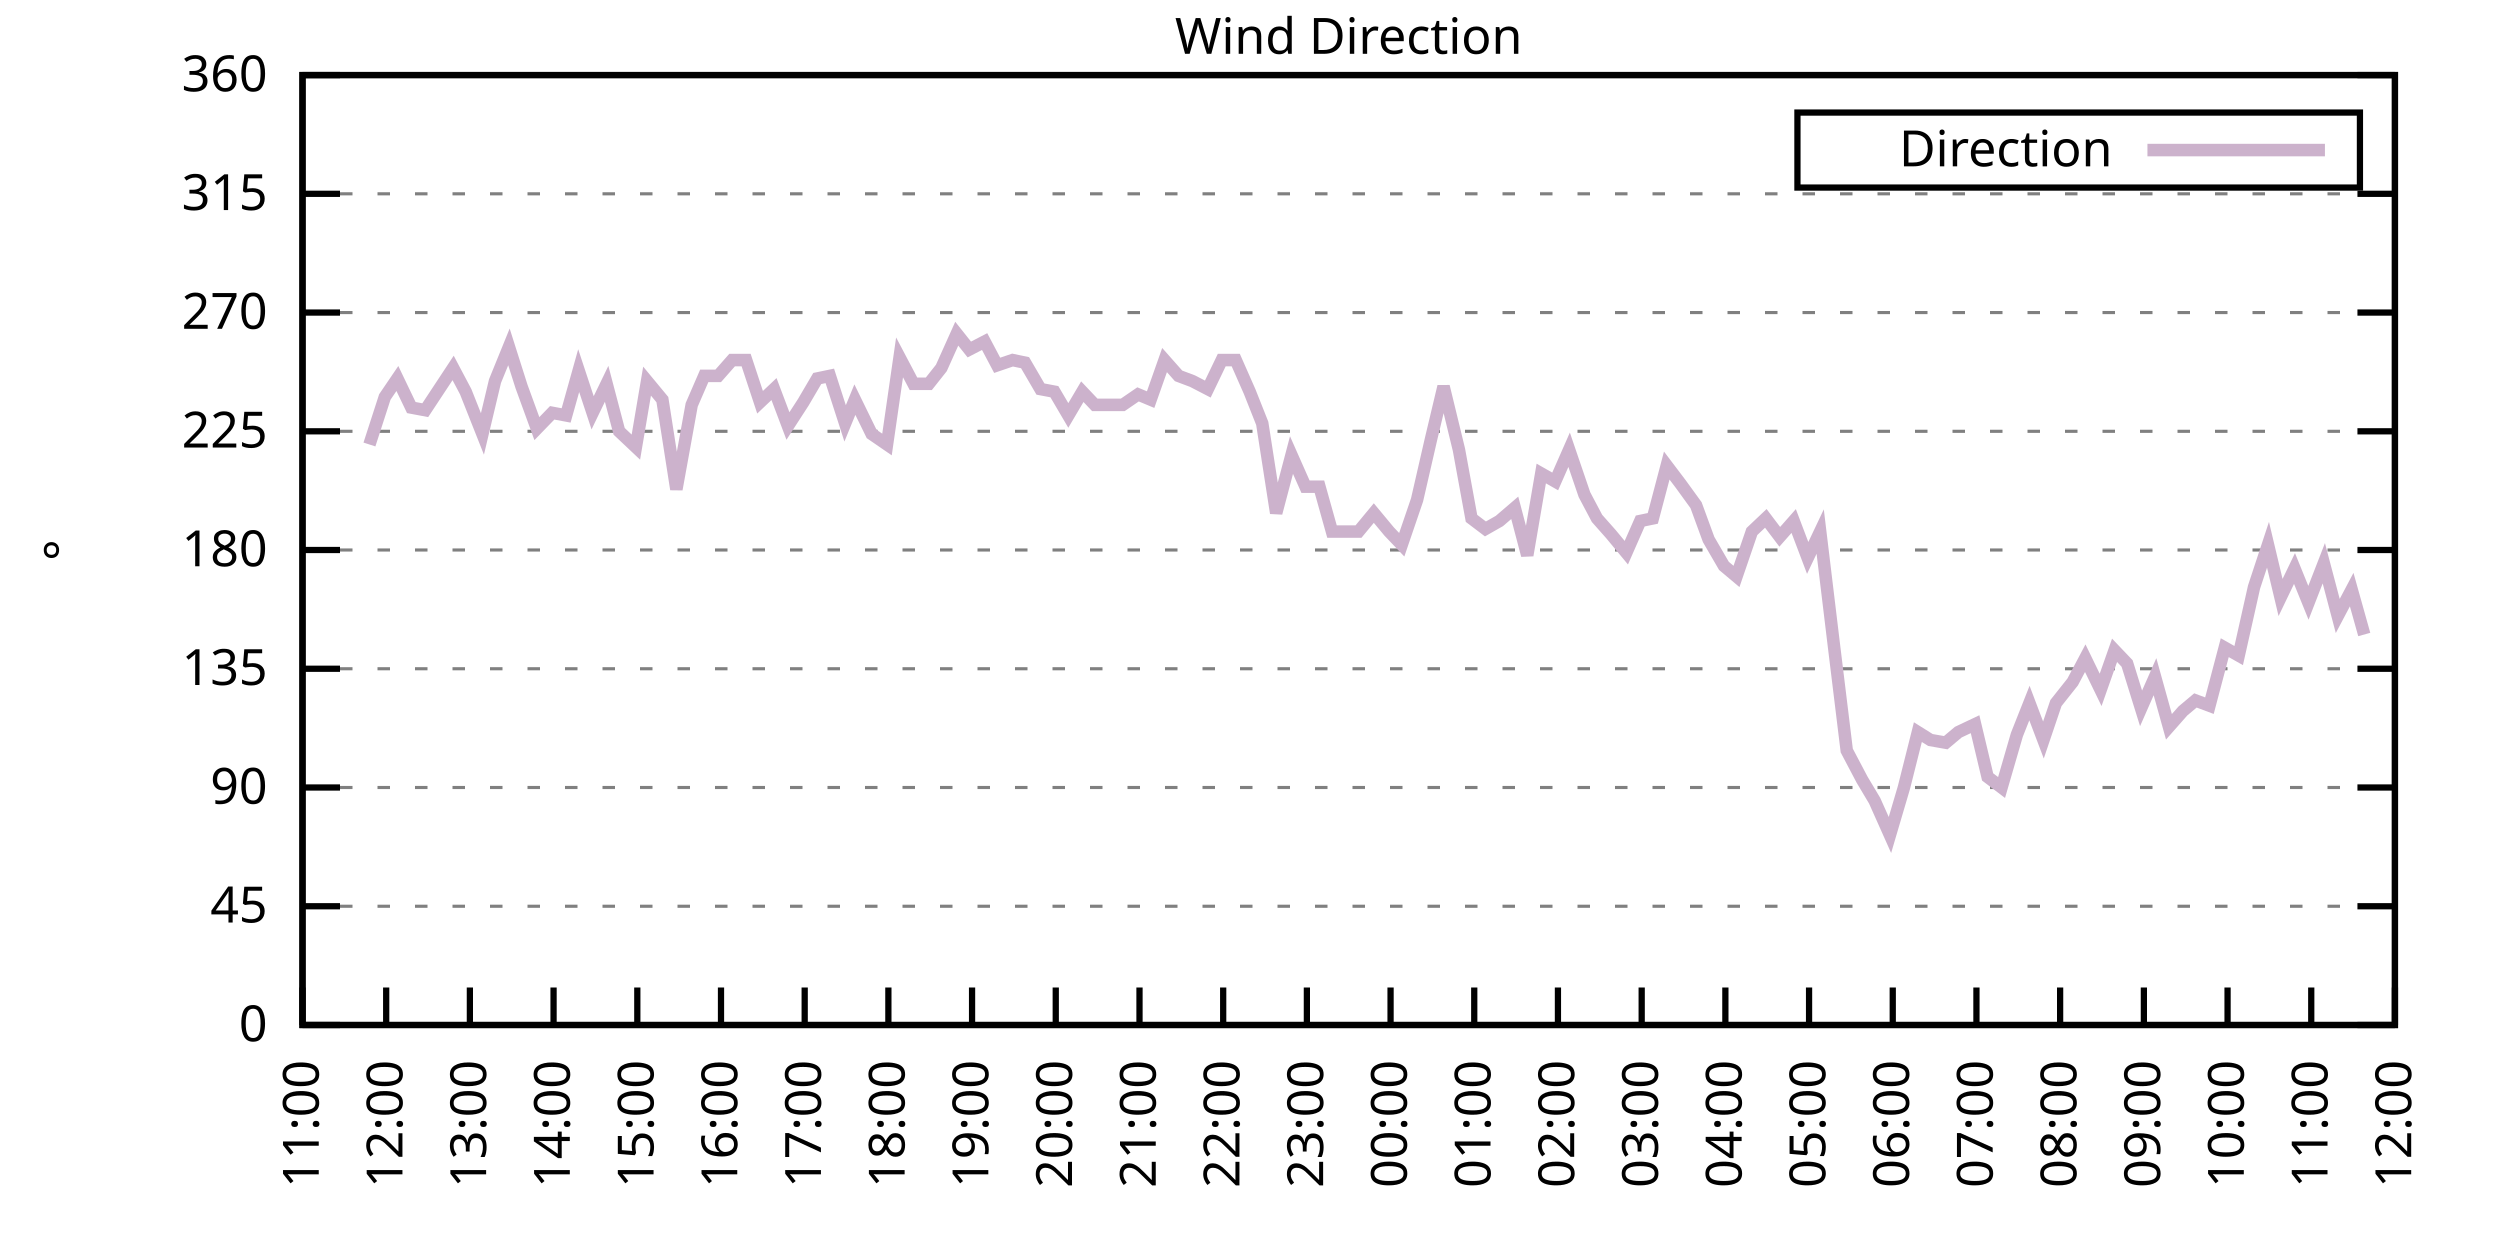
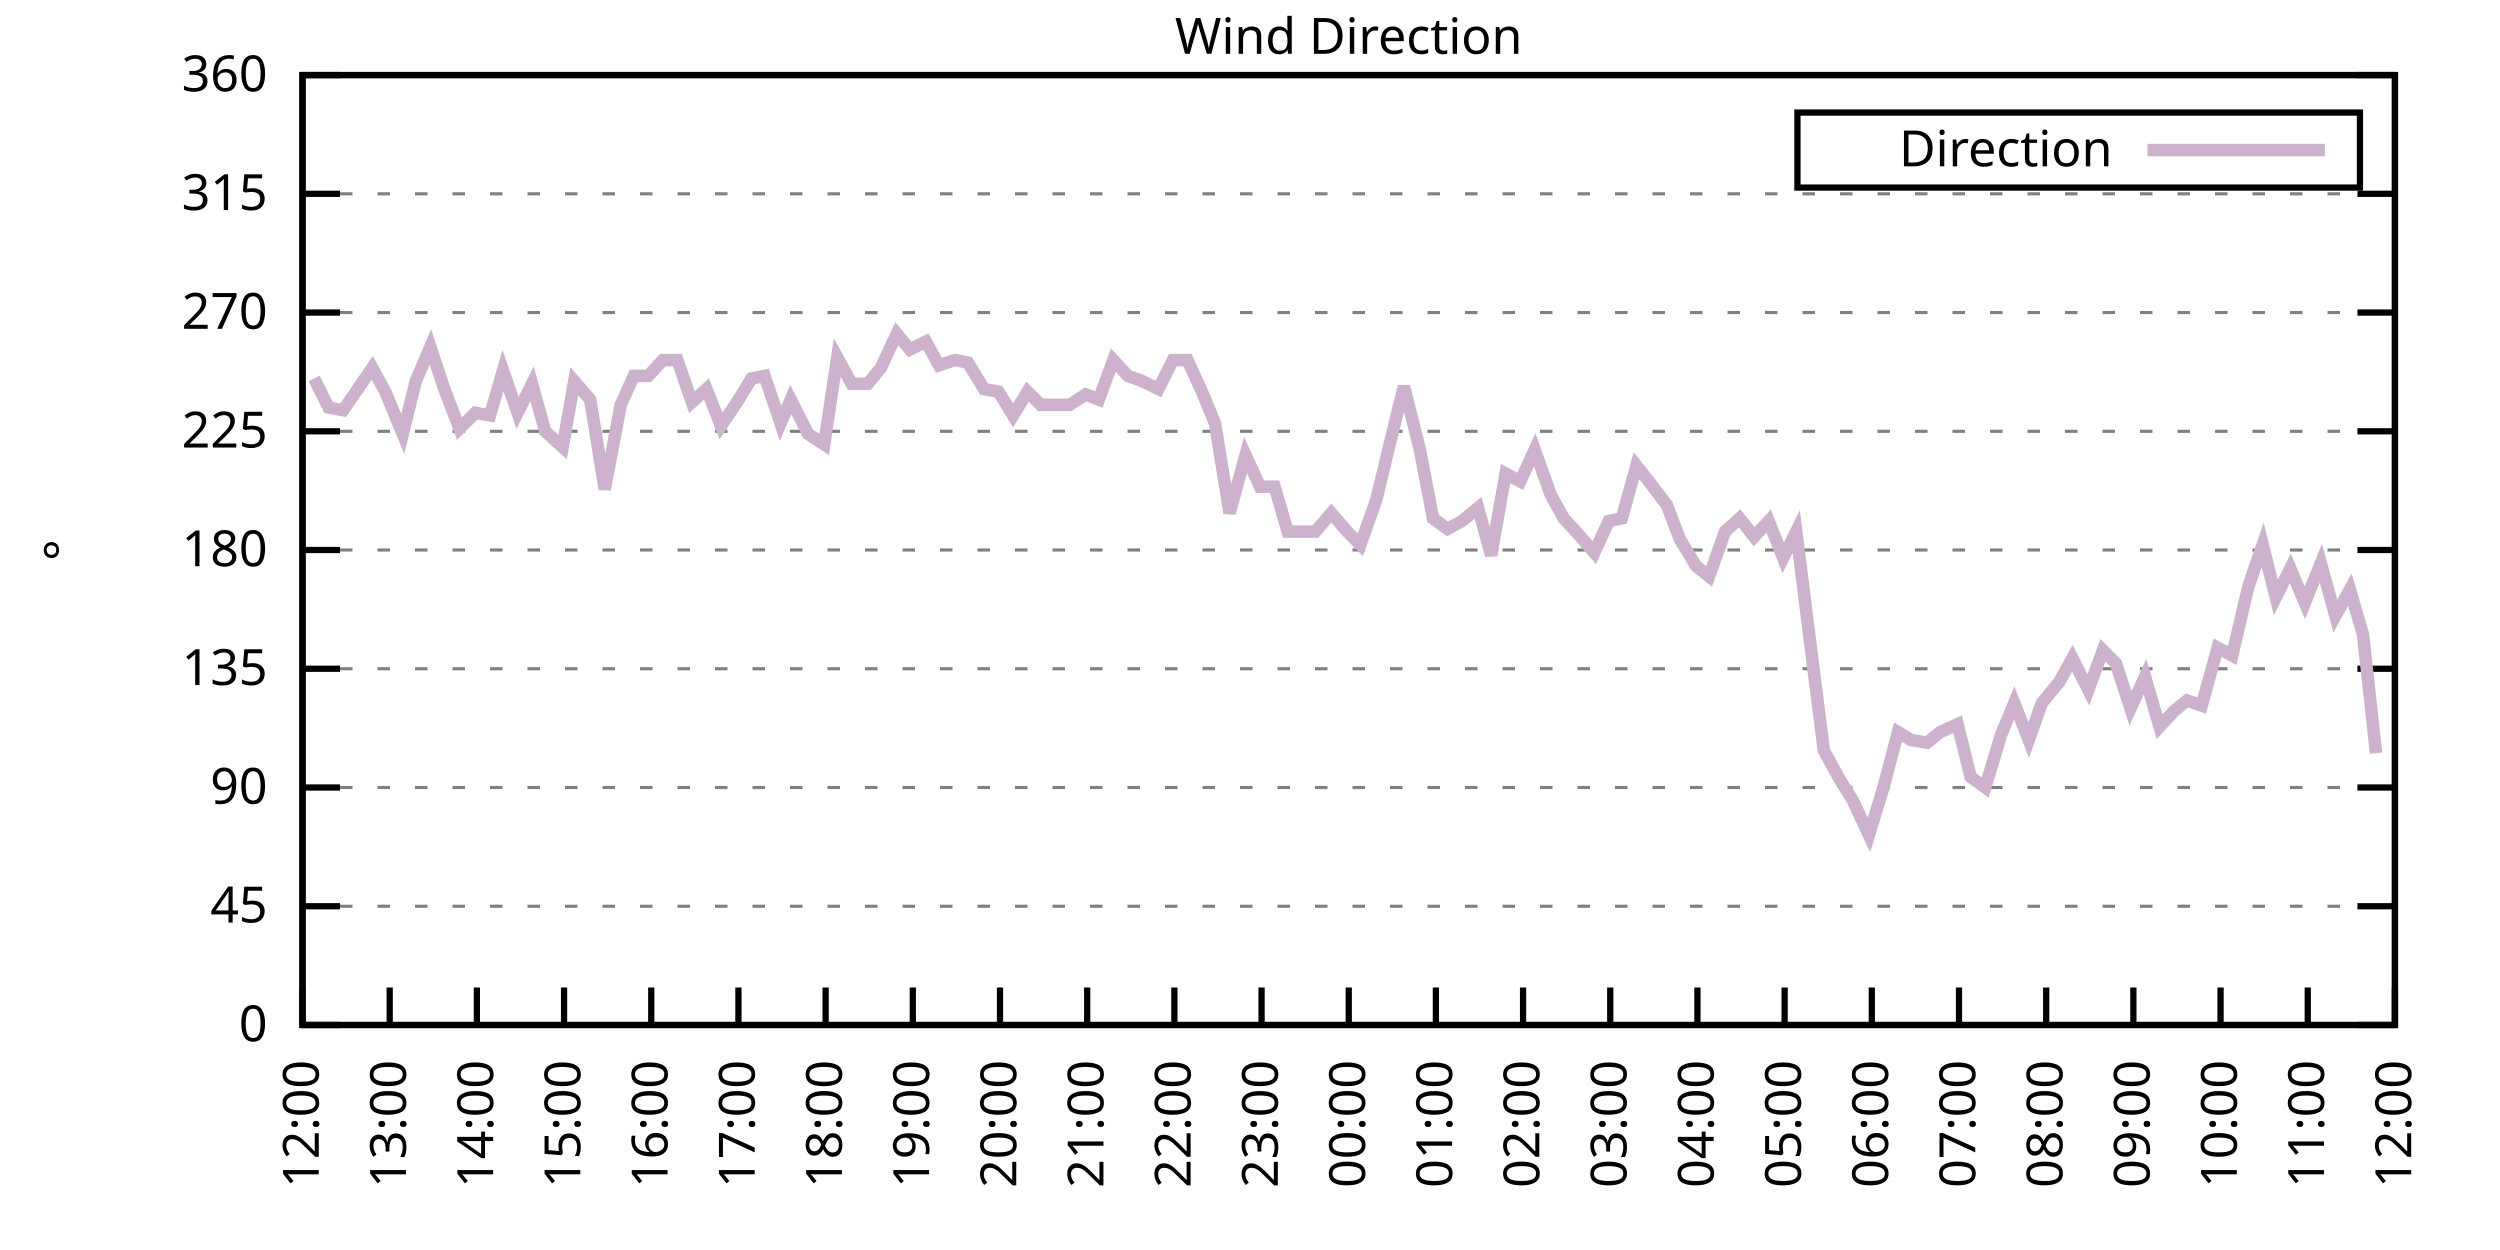
<svg xmlns="http://www.w3.org/2000/svg" xmlns:xlink="http://www.w3.org/1999/xlink" width="400" height="200" viewBox="0 0 400 200">
  <g id="gnuplot_canvas">
    <rect x="0" y="0" width="400" height="200" fill="none" />
    <defs>
      <circle id="gpDot" r="0.5" stroke-width="0.5" stroke="currentColor" />
      <path id="gpPt0" stroke-width="0.333" stroke="currentColor" d="M-1,0 h2 M0,-1 v2" />
      <path id="gpPt1" stroke-width="0.333" stroke="currentColor" d="M-1,-1 L1,1 M1,-1 L-1,1" />
      <path id="gpPt2" stroke-width="0.333" stroke="currentColor" d="M-1,0 L1,0 M0,-1 L0,1 M-1,-1 L1,1 M-1,1 L1,-1" />
      <rect id="gpPt3" stroke-width="0.333" stroke="currentColor" x="-1" y="-1" width="2" height="2" />
      <rect id="gpPt4" stroke-width="0.333" stroke="currentColor" fill="currentColor" x="-1" y="-1" width="2" height="2" />
      <circle id="gpPt5" stroke-width="0.333" stroke="currentColor" cx="0" cy="0" r="1" />
      <use xlink:href="#gpPt5" id="gpPt6" fill="currentColor" stroke="none" />
      <path id="gpPt7" stroke-width="0.333" stroke="currentColor" d="M0,-1.33 L-1.33,0.67 L1.33,0.67 z" />
      <use xlink:href="#gpPt7" id="gpPt8" fill="currentColor" stroke="none" />
      <use xlink:href="#gpPt7" id="gpPt9" stroke="currentColor" transform="rotate(180)" />
      <use xlink:href="#gpPt9" id="gpPt10" fill="currentColor" stroke="none" />
      <use xlink:href="#gpPt3" id="gpPt11" stroke="currentColor" transform="rotate(45)" />
      <use xlink:href="#gpPt11" id="gpPt12" fill="currentColor" stroke="none" />
      <path id="gpPt13" stroke-width="0.333" stroke="currentColor" d="M0,1.330 L1.265,0.411 L0.782,-1.067 L-0.782,-1.076 L-1.265,0.411 z" />
      <use xlink:href="#gpPt13" id="gpPt14" fill="currentColor" stroke="none" />
      <filter id="textbox" filterUnits="objectBoundingBox" x="0" y="0" height="1" width="1">
        <feFlood flood-color="white" flood-opacity="1" result="bgnd" />
        <feComposite in="SourceGraphic" in2="bgnd" operator="atop" />
      </filter>
      <filter id="greybox" filterUnits="objectBoundingBox" x="0" y="0" height="1" width="1">
        <feFlood flood-color="lightgrey" flood-opacity="1" result="grey" />
        <feComposite in="SourceGraphic" in2="grey" operator="atop" />
      </filter>
    </defs>
    <g fill="none" color="white" stroke="currentColor" stroke-width="1.00" stroke-linecap="butt" stroke-linejoin="miter">
</g>
    <g fill="none" color="black" stroke="currentColor" stroke-width="1.00" stroke-linecap="butt" stroke-linejoin="miter">
      <g stroke="none" shape-rendering="crispEdges">
        <polygon fill="rgb(255, 255, 255)" points="48.40,164.00 383.18,164.00 383.18,12.02 48.40,12.02 " />
      </g>
    </g>
    <g fill="none" color="black" stroke="currentColor" stroke-width="1.00" stroke-linecap="butt" stroke-linejoin="miter">
</g>
    <g fill="none" color="black" stroke="black" stroke-width="0.50" stroke-linecap="butt" stroke-linejoin="miter">
</g>
    <g fill="none" color="gray" stroke="currentColor" stroke-width="0.50" stroke-linecap="butt" stroke-linejoin="miter">
      <path stroke="gray" stroke-dasharray="2,4" class="gridline" d="M48.40,164.00 L383.19,164.00  " />
    </g>
    <g fill="none" color="gray" stroke="gray" stroke-width="1.00" stroke-linecap="butt" stroke-linejoin="miter">
</g>
    <g fill="none" color="black" stroke="currentColor" stroke-width="1.00" stroke-linecap="butt" stroke-linejoin="miter">
      <path stroke="black" d="M48.40,164.00 L54.40,164.00 M383.19,164.00 L377.19,164.00  " />
      <g transform="translate(42.80,166.60)" stroke="none" fill="black" font-family="Sans" font-size="8.00" text-anchor="end">
        <text>
          <tspan font-family="Sans"> 0</tspan>
        </text>
      </g>
    </g>
    <g fill="none" color="black" stroke="currentColor" stroke-width="1.00" stroke-linecap="butt" stroke-linejoin="miter">
</g>
    <g fill="none" color="black" stroke="black" stroke-width="0.50" stroke-linecap="butt" stroke-linejoin="miter">
</g>
    <g fill="none" color="gray" stroke="currentColor" stroke-width="0.50" stroke-linecap="butt" stroke-linejoin="miter">
      <path stroke="gray" stroke-dasharray="2,4" class="gridline" d="M48.40,145.00 L383.19,145.00  " />
    </g>
    <g fill="none" color="gray" stroke="gray" stroke-width="1.00" stroke-linecap="butt" stroke-linejoin="miter">
</g>
    <g fill="none" color="black" stroke="currentColor" stroke-width="1.00" stroke-linecap="butt" stroke-linejoin="miter">
      <path stroke="black" d="M48.40,145.00 L54.40,145.00 M383.19,145.00 L377.19,145.00  " />
      <g transform="translate(42.80,147.60)" stroke="none" fill="black" font-family="Sans" font-size="8.00" text-anchor="end">
        <text>
          <tspan font-family="Sans"> 45</tspan>
        </text>
      </g>
    </g>
    <g fill="none" color="black" stroke="currentColor" stroke-width="1.00" stroke-linecap="butt" stroke-linejoin="miter">
</g>
    <g fill="none" color="black" stroke="black" stroke-width="0.50" stroke-linecap="butt" stroke-linejoin="miter">
</g>
    <g fill="none" color="gray" stroke="currentColor" stroke-width="0.50" stroke-linecap="butt" stroke-linejoin="miter">
      <path stroke="gray" stroke-dasharray="2,4" class="gridline" d="M48.40,126.00 L383.19,126.00  " />
    </g>
    <g fill="none" color="gray" stroke="gray" stroke-width="1.00" stroke-linecap="butt" stroke-linejoin="miter">
</g>
    <g fill="none" color="black" stroke="currentColor" stroke-width="1.00" stroke-linecap="butt" stroke-linejoin="miter">
      <path stroke="black" d="M48.40,126.00 L54.40,126.00 M383.19,126.00 L377.19,126.00  " />
      <g transform="translate(42.80,128.60)" stroke="none" fill="black" font-family="Sans" font-size="8.00" text-anchor="end">
        <text>
          <tspan font-family="Sans"> 90</tspan>
        </text>
      </g>
    </g>
    <g fill="none" color="black" stroke="currentColor" stroke-width="1.00" stroke-linecap="butt" stroke-linejoin="miter">
</g>
    <g fill="none" color="black" stroke="black" stroke-width="0.50" stroke-linecap="butt" stroke-linejoin="miter">
</g>
    <g fill="none" color="gray" stroke="currentColor" stroke-width="0.50" stroke-linecap="butt" stroke-linejoin="miter">
      <path stroke="gray" stroke-dasharray="2,4" class="gridline" d="M48.40,107.00 L383.19,107.00  " />
    </g>
    <g fill="none" color="gray" stroke="gray" stroke-width="1.00" stroke-linecap="butt" stroke-linejoin="miter">
</g>
    <g fill="none" color="black" stroke="currentColor" stroke-width="1.00" stroke-linecap="butt" stroke-linejoin="miter">
      <path stroke="black" d="M48.40,107.00 L54.40,107.00 M383.19,107.00 L377.19,107.00  " />
      <g transform="translate(42.80,109.60)" stroke="none" fill="black" font-family="Sans" font-size="8.00" text-anchor="end">
        <text>
          <tspan font-family="Sans"> 135</tspan>
        </text>
      </g>
    </g>
    <g fill="none" color="black" stroke="currentColor" stroke-width="1.00" stroke-linecap="butt" stroke-linejoin="miter">
</g>
    <g fill="none" color="black" stroke="black" stroke-width="0.50" stroke-linecap="butt" stroke-linejoin="miter">
</g>
    <g fill="none" color="gray" stroke="currentColor" stroke-width="0.50" stroke-linecap="butt" stroke-linejoin="miter">
      <path stroke="gray" stroke-dasharray="2,4" class="gridline" d="M48.40,88.00 L383.19,88.00  " />
    </g>
    <g fill="none" color="gray" stroke="gray" stroke-width="1.00" stroke-linecap="butt" stroke-linejoin="miter">
</g>
    <g fill="none" color="black" stroke="currentColor" stroke-width="1.00" stroke-linecap="butt" stroke-linejoin="miter">
      <path stroke="black" d="M48.40,88.00 L54.40,88.00 M383.19,88.00 L377.19,88.00  " />
      <g transform="translate(42.80,90.60)" stroke="none" fill="black" font-family="Sans" font-size="8.00" text-anchor="end">
        <text>
          <tspan font-family="Sans"> 180</tspan>
        </text>
      </g>
    </g>
    <g fill="none" color="black" stroke="currentColor" stroke-width="1.00" stroke-linecap="butt" stroke-linejoin="miter">
</g>
    <g fill="none" color="black" stroke="black" stroke-width="0.50" stroke-linecap="butt" stroke-linejoin="miter">
</g>
    <g fill="none" color="gray" stroke="currentColor" stroke-width="0.50" stroke-linecap="butt" stroke-linejoin="miter">
      <path stroke="gray" stroke-dasharray="2,4" class="gridline" d="M48.40,69.01 L383.19,69.01  " />
    </g>
    <g fill="none" color="gray" stroke="gray" stroke-width="1.00" stroke-linecap="butt" stroke-linejoin="miter">
</g>
    <g fill="none" color="black" stroke="currentColor" stroke-width="1.00" stroke-linecap="butt" stroke-linejoin="miter">
      <path stroke="black" d="M48.40,69.01 L54.40,69.01 M383.19,69.01 L377.19,69.01  " />
      <g transform="translate(42.80,71.61)" stroke="none" fill="black" font-family="Sans" font-size="8.00" text-anchor="end">
        <text>
          <tspan font-family="Sans"> 225</tspan>
        </text>
      </g>
    </g>
    <g fill="none" color="black" stroke="currentColor" stroke-width="1.00" stroke-linecap="butt" stroke-linejoin="miter">
</g>
    <g fill="none" color="black" stroke="black" stroke-width="0.50" stroke-linecap="butt" stroke-linejoin="miter">
</g>
    <g fill="none" color="gray" stroke="currentColor" stroke-width="0.50" stroke-linecap="butt" stroke-linejoin="miter">
      <path stroke="gray" stroke-dasharray="2,4" class="gridline" d="M48.40,50.01 L383.19,50.01  " />
    </g>
    <g fill="none" color="gray" stroke="gray" stroke-width="1.00" stroke-linecap="butt" stroke-linejoin="miter">
</g>
    <g fill="none" color="black" stroke="currentColor" stroke-width="1.00" stroke-linecap="butt" stroke-linejoin="miter">
      <path stroke="black" d="M48.40,50.01 L54.40,50.01 M383.19,50.01 L377.19,50.01  " />
      <g transform="translate(42.80,52.61)" stroke="none" fill="black" font-family="Sans" font-size="8.00" text-anchor="end">
        <text>
          <tspan font-family="Sans"> 270</tspan>
        </text>
      </g>
    </g>
    <g fill="none" color="black" stroke="currentColor" stroke-width="1.00" stroke-linecap="butt" stroke-linejoin="miter">
</g>
    <g fill="none" color="black" stroke="black" stroke-width="0.50" stroke-linecap="butt" stroke-linejoin="miter">
</g>
    <g fill="none" color="gray" stroke="currentColor" stroke-width="0.50" stroke-linecap="butt" stroke-linejoin="miter">
      <path stroke="gray" stroke-dasharray="2,4" class="gridline" d="M48.40,31.01 L383.19,31.01  " />
    </g>
    <g fill="none" color="gray" stroke="gray" stroke-width="1.00" stroke-linecap="butt" stroke-linejoin="miter">
</g>
    <g fill="none" color="black" stroke="currentColor" stroke-width="1.00" stroke-linecap="butt" stroke-linejoin="miter">
      <path stroke="black" d="M48.40,31.01 L54.40,31.01 M383.19,31.01 L377.19,31.01  " />
      <g transform="translate(42.80,33.61)" stroke="none" fill="black" font-family="Sans" font-size="8.00" text-anchor="end">
        <text>
          <tspan font-family="Sans"> 315</tspan>
        </text>
      </g>
    </g>
    <g fill="none" color="black" stroke="currentColor" stroke-width="1.00" stroke-linecap="butt" stroke-linejoin="miter">
</g>
    <g fill="none" color="black" stroke="black" stroke-width="0.50" stroke-linecap="butt" stroke-linejoin="miter">
</g>
    <g fill="none" color="gray" stroke="currentColor" stroke-width="0.50" stroke-linecap="butt" stroke-linejoin="miter">
      <path stroke="gray" stroke-dasharray="2,4" class="gridline" d="M48.40,12.01 L383.19,12.01  " />
    </g>
    <g fill="none" color="gray" stroke="gray" stroke-width="1.00" stroke-linecap="butt" stroke-linejoin="miter">
</g>
    <g fill="none" color="black" stroke="currentColor" stroke-width="1.00" stroke-linecap="butt" stroke-linejoin="miter">
      <path stroke="black" d="M48.40,12.01 L54.40,12.01 M383.19,12.01 L377.19,12.01  " />
      <g transform="translate(42.80,14.61)" stroke="none" fill="black" font-family="Sans" font-size="8.00" text-anchor="end">
        <text>
          <tspan font-family="Sans"> 360</tspan>
        </text>
      </g>
    </g>
    <g fill="none" color="black" stroke="currentColor" stroke-width="1.00" stroke-linecap="butt" stroke-linejoin="miter">
      <path stroke="black" d="M48.40,164.00 L48.40,158.00  " />
      <g transform="translate(51.00,169.60) rotate(270.00)" stroke="none" fill="black" font-family="Sans" font-size="8.00" text-anchor="end">
        <text>
-           <tspan font-family="Sans">11:00</tspan>
-         </text>
-       </g>
-     </g>
-     <g fill="none" color="black" stroke="currentColor" stroke-width="1.00" stroke-linecap="butt" stroke-linejoin="miter">
-       <path stroke="black" d="M61.79,164.00 L61.79,158.00  " />
-       <g transform="translate(64.39,169.60) rotate(270.00)" stroke="none" fill="black" font-family="Sans" font-size="8.00" text-anchor="end">
-         <text>
          <tspan font-family="Sans">12:00</tspan>
        </text>
      </g>
    </g>
    <g fill="none" color="black" stroke="currentColor" stroke-width="1.00" stroke-linecap="butt" stroke-linejoin="miter">
-       <path stroke="black" d="M75.18,164.00 L75.18,158.00  " />
-       <g transform="translate(77.78,169.60) rotate(270.00)" stroke="none" fill="black" font-family="Sans" font-size="8.00" text-anchor="end">
+       <path stroke="black" d="M62.35,164.00 L62.35,158.00  " />
+       <g transform="translate(64.95,169.60) rotate(270.00)" stroke="none" fill="black" font-family="Sans" font-size="8.00" text-anchor="end">
        <text>
          <tspan font-family="Sans">13:00</tspan>
        </text>
      </g>
    </g>
    <g fill="none" color="black" stroke="currentColor" stroke-width="1.00" stroke-linecap="butt" stroke-linejoin="miter">
-       <path stroke="black" d="M88.57,164.00 L88.57,158.00  " />
-       <g transform="translate(91.17,169.60) rotate(270.00)" stroke="none" fill="black" font-family="Sans" font-size="8.00" text-anchor="end">
+       <path stroke="black" d="M76.30,164.00 L76.30,158.00  " />
+       <g transform="translate(78.90,169.60) rotate(270.00)" stroke="none" fill="black" font-family="Sans" font-size="8.00" text-anchor="end">
        <text>
          <tspan font-family="Sans">14:00</tspan>
        </text>
      </g>
    </g>
    <g fill="none" color="black" stroke="currentColor" stroke-width="1.00" stroke-linecap="butt" stroke-linejoin="miter">
-       <path stroke="black" d="M101.97,164.00 L101.97,158.00  " />
-       <g transform="translate(104.57,169.60) rotate(270.00)" stroke="none" fill="black" font-family="Sans" font-size="8.00" text-anchor="end">
+       <path stroke="black" d="M90.25,164.00 L90.25,158.00  " />
+       <g transform="translate(92.85,169.60) rotate(270.00)" stroke="none" fill="black" font-family="Sans" font-size="8.00" text-anchor="end">
        <text>
          <tspan font-family="Sans">15:00</tspan>
        </text>
      </g>
    </g>
    <g fill="none" color="black" stroke="currentColor" stroke-width="1.00" stroke-linecap="butt" stroke-linejoin="miter">
-       <path stroke="black" d="M115.36,164.00 L115.36,158.00  " />
-       <g transform="translate(117.96,169.60) rotate(270.00)" stroke="none" fill="black" font-family="Sans" font-size="8.00" text-anchor="end">
+       <path stroke="black" d="M104.20,164.00 L104.20,158.00  " />
+       <g transform="translate(106.80,169.60) rotate(270.00)" stroke="none" fill="black" font-family="Sans" font-size="8.00" text-anchor="end">
        <text>
          <tspan font-family="Sans">16:00</tspan>
        </text>
      </g>
    </g>
    <g fill="none" color="black" stroke="currentColor" stroke-width="1.00" stroke-linecap="butt" stroke-linejoin="miter">
-       <path stroke="black" d="M128.75,164.00 L128.75,158.00  " />
-       <g transform="translate(131.35,169.60) rotate(270.00)" stroke="none" fill="black" font-family="Sans" font-size="8.00" text-anchor="end">
+       <path stroke="black" d="M118.15,164.00 L118.15,158.00  " />
+       <g transform="translate(120.75,169.60) rotate(270.00)" stroke="none" fill="black" font-family="Sans" font-size="8.00" text-anchor="end">
        <text>
          <tspan font-family="Sans">17:00</tspan>
        </text>
      </g>
    </g>
    <g fill="none" color="black" stroke="currentColor" stroke-width="1.00" stroke-linecap="butt" stroke-linejoin="miter">
-       <path stroke="black" d="M142.14,164.00 L142.14,158.00  " />
-       <g transform="translate(144.74,169.60) rotate(270.00)" stroke="none" fill="black" font-family="Sans" font-size="8.00" text-anchor="end">
+       <path stroke="black" d="M132.10,164.00 L132.10,158.00  " />
+       <g transform="translate(134.70,169.60) rotate(270.00)" stroke="none" fill="black" font-family="Sans" font-size="8.00" text-anchor="end">
        <text>
          <tspan font-family="Sans">18:00</tspan>
        </text>
      </g>
    </g>
    <g fill="none" color="black" stroke="currentColor" stroke-width="1.00" stroke-linecap="butt" stroke-linejoin="miter">
-       <path stroke="black" d="M155.53,164.00 L155.53,158.00  " />
-       <g transform="translate(158.13,169.60) rotate(270.00)" stroke="none" fill="black" font-family="Sans" font-size="8.00" text-anchor="end">
+       <path stroke="black" d="M146.05,164.00 L146.05,158.00  " />
+       <g transform="translate(148.65,169.60) rotate(270.00)" stroke="none" fill="black" font-family="Sans" font-size="8.00" text-anchor="end">
        <text>
          <tspan font-family="Sans">19:00</tspan>
        </text>
      </g>
    </g>
    <g fill="none" color="black" stroke="currentColor" stroke-width="1.00" stroke-linecap="butt" stroke-linejoin="miter">
-       <path stroke="black" d="M168.92,164.00 L168.92,158.00  " />
-       <g transform="translate(171.52,169.60) rotate(270.00)" stroke="none" fill="black" font-family="Sans" font-size="8.00" text-anchor="end">
+       <path stroke="black" d="M160.00,164.00 L160.00,158.00  " />
+       <g transform="translate(162.60,169.60) rotate(270.00)" stroke="none" fill="black" font-family="Sans" font-size="8.00" text-anchor="end">
        <text>
          <tspan font-family="Sans">20:00</tspan>
        </text>
      </g>
    </g>
    <g fill="none" color="black" stroke="currentColor" stroke-width="1.00" stroke-linecap="butt" stroke-linejoin="miter">
-       <path stroke="black" d="M182.32,164.00 L182.32,158.00  " />
-       <g transform="translate(184.92,169.60) rotate(270.00)" stroke="none" fill="black" font-family="Sans" font-size="8.00" text-anchor="end">
+       <path stroke="black" d="M173.95,164.00 L173.95,158.00  " />
+       <g transform="translate(176.55,169.60) rotate(270.00)" stroke="none" fill="black" font-family="Sans" font-size="8.00" text-anchor="end">
        <text>
          <tspan font-family="Sans">21:00</tspan>
        </text>
      </g>
    </g>
    <g fill="none" color="black" stroke="currentColor" stroke-width="1.00" stroke-linecap="butt" stroke-linejoin="miter">
-       <path stroke="black" d="M195.71,164.00 L195.71,158.00  " />
-       <g transform="translate(198.31,169.60) rotate(270.00)" stroke="none" fill="black" font-family="Sans" font-size="8.00" text-anchor="end">
+       <path stroke="black" d="M187.90,164.00 L187.90,158.00  " />
+       <g transform="translate(190.50,169.60) rotate(270.00)" stroke="none" fill="black" font-family="Sans" font-size="8.00" text-anchor="end">
        <text>
          <tspan font-family="Sans">22:00</tspan>
        </text>
      </g>
    </g>
    <g fill="none" color="black" stroke="currentColor" stroke-width="1.00" stroke-linecap="butt" stroke-linejoin="miter">
-       <path stroke="black" d="M209.10,164.00 L209.10,158.00  " />
-       <g transform="translate(211.70,169.60) rotate(270.00)" stroke="none" fill="black" font-family="Sans" font-size="8.00" text-anchor="end">
+       <path stroke="black" d="M201.85,164.00 L201.85,158.00  " />
+       <g transform="translate(204.45,169.60) rotate(270.00)" stroke="none" fill="black" font-family="Sans" font-size="8.00" text-anchor="end">
        <text>
          <tspan font-family="Sans">23:00</tspan>
        </text>
      </g>
    </g>
    <g fill="none" color="black" stroke="currentColor" stroke-width="1.00" stroke-linecap="butt" stroke-linejoin="miter">
-       <path stroke="black" d="M222.49,164.00 L222.49,158.00  " />
-       <g transform="translate(225.09,169.60) rotate(270.00)" stroke="none" fill="black" font-family="Sans" font-size="8.00" text-anchor="end">
+       <path stroke="black" d="M215.80,164.00 L215.80,158.00  " />
+       <g transform="translate(218.40,169.60) rotate(270.00)" stroke="none" fill="black" font-family="Sans" font-size="8.00" text-anchor="end">
        <text>
          <tspan font-family="Sans">00:00</tspan>
        </text>
      </g>
    </g>
    <g fill="none" color="black" stroke="currentColor" stroke-width="1.00" stroke-linecap="butt" stroke-linejoin="miter">
-       <path stroke="black" d="M235.88,164.00 L235.88,158.00  " />
-       <g transform="translate(238.48,169.60) rotate(270.00)" stroke="none" fill="black" font-family="Sans" font-size="8.00" text-anchor="end">
+       <path stroke="black" d="M229.74,164.00 L229.74,158.00  " />
+       <g transform="translate(232.34,169.60) rotate(270.00)" stroke="none" fill="black" font-family="Sans" font-size="8.00" text-anchor="end">
        <text>
          <tspan font-family="Sans">01:00</tspan>
        </text>
      </g>
    </g>
    <g fill="none" color="black" stroke="currentColor" stroke-width="1.00" stroke-linecap="butt" stroke-linejoin="miter">
-       <path stroke="black" d="M249.27,164.00 L249.27,158.00  " />
-       <g transform="translate(251.87,169.60) rotate(270.00)" stroke="none" fill="black" font-family="Sans" font-size="8.00" text-anchor="end">
+       <path stroke="black" d="M243.69,164.00 L243.69,158.00  " />
+       <g transform="translate(246.29,169.60) rotate(270.00)" stroke="none" fill="black" font-family="Sans" font-size="8.00" text-anchor="end">
        <text>
          <tspan font-family="Sans">02:00</tspan>
        </text>
      </g>
    </g>
    <g fill="none" color="black" stroke="currentColor" stroke-width="1.00" stroke-linecap="butt" stroke-linejoin="miter">
-       <path stroke="black" d="M262.67,164.00 L262.67,158.00  " />
-       <g transform="translate(265.27,169.60) rotate(270.00)" stroke="none" fill="black" font-family="Sans" font-size="8.00" text-anchor="end">
+       <path stroke="black" d="M257.64,164.00 L257.64,158.00  " />
+       <g transform="translate(260.24,169.60) rotate(270.00)" stroke="none" fill="black" font-family="Sans" font-size="8.00" text-anchor="end">
        <text>
          <tspan font-family="Sans">03:00</tspan>
        </text>
      </g>
    </g>
    <g fill="none" color="black" stroke="currentColor" stroke-width="1.00" stroke-linecap="butt" stroke-linejoin="miter">
-       <path stroke="black" d="M276.06,164.00 L276.06,158.00  " />
-       <g transform="translate(278.66,169.60) rotate(270.00)" stroke="none" fill="black" font-family="Sans" font-size="8.00" text-anchor="end">
+       <path stroke="black" d="M271.59,164.00 L271.59,158.00  " />
+       <g transform="translate(274.19,169.60) rotate(270.00)" stroke="none" fill="black" font-family="Sans" font-size="8.00" text-anchor="end">
        <text>
          <tspan font-family="Sans">04:00</tspan>
        </text>
      </g>
    </g>
    <g fill="none" color="black" stroke="currentColor" stroke-width="1.00" stroke-linecap="butt" stroke-linejoin="miter">
-       <path stroke="black" d="M289.45,164.00 L289.45,158.00  " />
-       <g transform="translate(292.05,169.60) rotate(270.00)" stroke="none" fill="black" font-family="Sans" font-size="8.00" text-anchor="end">
+       <path stroke="black" d="M285.54,164.00 L285.54,158.00  " />
+       <g transform="translate(288.14,169.60) rotate(270.00)" stroke="none" fill="black" font-family="Sans" font-size="8.00" text-anchor="end">
        <text>
          <tspan font-family="Sans">05:00</tspan>
        </text>
      </g>
    </g>
    <g fill="none" color="black" stroke="currentColor" stroke-width="1.00" stroke-linecap="butt" stroke-linejoin="miter">
-       <path stroke="black" d="M302.84,164.00 L302.84,158.00  " />
-       <g transform="translate(305.44,169.60) rotate(270.00)" stroke="none" fill="black" font-family="Sans" font-size="8.00" text-anchor="end">
+       <path stroke="black" d="M299.49,164.00 L299.49,158.00  " />
+       <g transform="translate(302.09,169.60) rotate(270.00)" stroke="none" fill="black" font-family="Sans" font-size="8.00" text-anchor="end">
        <text>
          <tspan font-family="Sans">06:00</tspan>
        </text>
      </g>
    </g>
    <g fill="none" color="black" stroke="currentColor" stroke-width="1.00" stroke-linecap="butt" stroke-linejoin="miter">
-       <path stroke="black" d="M316.23,164.00 L316.23,158.00  " />
-       <g transform="translate(318.83,169.60) rotate(270.00)" stroke="none" fill="black" font-family="Sans" font-size="8.00" text-anchor="end">
+       <path stroke="black" d="M313.44,164.00 L313.44,158.00  " />
+       <g transform="translate(316.04,169.60) rotate(270.00)" stroke="none" fill="black" font-family="Sans" font-size="8.00" text-anchor="end">
        <text>
          <tspan font-family="Sans">07:00</tspan>
        </text>
      </g>
    </g>
    <g fill="none" color="black" stroke="currentColor" stroke-width="1.00" stroke-linecap="butt" stroke-linejoin="miter">
-       <path stroke="black" d="M329.62,164.00 L329.62,158.00  " />
-       <g transform="translate(332.22,169.60) rotate(270.00)" stroke="none" fill="black" font-family="Sans" font-size="8.00" text-anchor="end">
+       <path stroke="black" d="M327.39,164.00 L327.39,158.00  " />
+       <g transform="translate(329.99,169.60) rotate(270.00)" stroke="none" fill="black" font-family="Sans" font-size="8.00" text-anchor="end">
        <text>
          <tspan font-family="Sans">08:00</tspan>
        </text>
      </g>
    </g>
    <g fill="none" color="black" stroke="currentColor" stroke-width="1.00" stroke-linecap="butt" stroke-linejoin="miter">
-       <path stroke="black" d="M343.02,164.00 L343.02,158.00  " />
-       <g transform="translate(345.62,169.60) rotate(270.00)" stroke="none" fill="black" font-family="Sans" font-size="8.00" text-anchor="end">
+       <path stroke="black" d="M341.34,164.00 L341.34,158.00  " />
+       <g transform="translate(343.94,169.60) rotate(270.00)" stroke="none" fill="black" font-family="Sans" font-size="8.00" text-anchor="end">
        <text>
          <tspan font-family="Sans">09:00</tspan>
        </text>
      </g>
    </g>
    <g fill="none" color="black" stroke="currentColor" stroke-width="1.00" stroke-linecap="butt" stroke-linejoin="miter">
-       <path stroke="black" d="M356.41,164.00 L356.41,158.00  " />
-       <g transform="translate(359.01,169.60) rotate(270.00)" stroke="none" fill="black" font-family="Sans" font-size="8.00" text-anchor="end">
+       <path stroke="black" d="M355.29,164.00 L355.29,158.00  " />
+       <g transform="translate(357.89,169.60) rotate(270.00)" stroke="none" fill="black" font-family="Sans" font-size="8.00" text-anchor="end">
        <text>
          <tspan font-family="Sans">10:00</tspan>
        </text>
      </g>
    </g>
    <g fill="none" color="black" stroke="currentColor" stroke-width="1.00" stroke-linecap="butt" stroke-linejoin="miter">
-       <path stroke="black" d="M369.80,164.00 L369.80,158.00  " />
-       <g transform="translate(372.40,169.60) rotate(270.00)" stroke="none" fill="black" font-family="Sans" font-size="8.00" text-anchor="end">
+       <path stroke="black" d="M369.24,164.00 L369.24,158.00  " />
+       <g transform="translate(371.84,169.60) rotate(270.00)" stroke="none" fill="black" font-family="Sans" font-size="8.00" text-anchor="end">
        <text>
          <tspan font-family="Sans">11:00</tspan>
        </text>
      </g>
    </g>
    <g fill="none" color="black" stroke="currentColor" stroke-width="1.00" stroke-linecap="butt" stroke-linejoin="miter">
      <path stroke="black" d="M383.19,164.00 L383.19,158.00  " />
      <g transform="translate(385.79,169.60) rotate(270.00)" stroke="none" fill="black" font-family="Sans" font-size="8.00" text-anchor="end">
        <text>
          <tspan font-family="Sans">12:00</tspan>
        </text>
      </g>
    </g>
    <g fill="none" color="black" stroke="currentColor" stroke-width="1.00" stroke-linecap="butt" stroke-linejoin="miter">
</g>
    <g fill="none" color="black" stroke="currentColor" stroke-width="1.00" stroke-linecap="butt" stroke-linejoin="miter">
      <path stroke="black" d="M48.40,12.01 L48.40,164.00 L383.19,164.00 L383.19,12.01 L48.40,12.01 Z  " />
    </g>
    <g fill="none" color="black" stroke="currentColor" stroke-width="1.00" stroke-linecap="butt" stroke-linejoin="miter">
</g>
    <g fill="none" color="black" stroke="currentColor" stroke-width="1.00" stroke-linecap="butt" stroke-linejoin="miter">
      <path stroke="black" d="M287.59,30.01 L287.59,18.01 L377.59,18.01 L377.59,30.01 L287.59,30.01 Z  " />
    </g>
    <g id="Wind_direction_plot_1">
      <g fill="none" color="white" stroke="black" stroke-width="2.00" stroke-linecap="butt" stroke-linejoin="miter">
</g>
      <g fill="none" color="black" stroke="currentColor" stroke-width="2.00" stroke-linecap="butt" stroke-linejoin="miter">
        <g transform="translate(337.99,26.61)" stroke="none" fill="black" font-family="Sans" font-size="8.00" text-anchor="end">
          <text>
            <tspan font-family="Sans">Direction</tspan>
          </text>
        </g>
      </g>
      <g fill="none" color="black" stroke="currentColor" stroke-width="2.00" stroke-linecap="butt" stroke-linejoin="miter">
-         <path stroke="rgb(204, 178, 204)" d="M343.59,24.01 L371.99,24.01 M59.11,71.12 L61.57,63.52 L63.58,60.56 L65.81,65.21 L68.04,65.63 L70.27,62.25   L72.50,58.87 L74.51,62.67 L77.19,69.43 L79.20,60.98 L81.43,55.50 L83.44,61.83 L85.90,68.58 L88.35,66.05   L90.58,66.47 L92.59,59.30 L94.82,66.05 L97.06,61.41 L99.06,69.01 L101.74,71.54 L103.53,60.98 L105.98,63.94   L108.22,78.29 L110.67,64.78 L112.68,60.14 L114.91,60.14 L117.14,57.61 L119.38,57.61 L121.61,64.36 L123.84,62.25   L126.07,68.16 L128.53,64.36 L130.76,60.56 L132.77,60.14 L135.22,67.74 L136.78,63.94 L139.46,69.43 L141.92,71.12   L143.93,57.18 L146.16,61.41 L148.61,61.41 L150.62,58.87 L153.08,53.39 L155.09,55.92 L157.54,54.65 L159.55,58.45   L162.01,57.61 L164.01,58.03 L166.47,62.25 L168.70,62.67 L170.93,66.47 L173.17,62.67 L175.17,64.78 L177.63,64.78   L179.64,64.78 L182.09,63.10 L184.10,63.94 L186.33,57.61 L188.57,60.14 L190.80,60.98 L193.25,62.25 L195.48,57.61   L197.72,57.61 L199.95,62.67 L201.96,67.74 L204.19,82.09 L206.64,72.81 L208.88,77.87 L211.11,77.87 L213.12,85.05   L215.57,85.05 L217.36,85.05 L219.81,82.09 L222.27,85.05 L224.28,87.16 L226.73,79.98 L228.96,70.27 L230.97,61.83   L233.43,71.96 L235.44,82.94 L237.67,84.63 L239.90,83.36 L242.36,81.25 L244.36,88.85 L246.60,75.76 L248.83,77.03   L251.06,71.96 L253.51,79.14 L255.52,82.94 L257.76,85.47 L260.21,88.43 L262.44,83.36 L264.45,82.94 L266.68,74.49   L268.92,77.45 L271.37,80.83 L273.38,86.32 L275.83,90.54 L277.84,92.23 L280.30,85.05 L282.53,82.94 L284.76,85.89   L286.99,83.36 L289.23,89.27 L291.23,85.05 L293.47,103.63 L295.48,120.09 L297.93,124.74 L299.94,128.11 L302.39,133.60   L304.63,126.00 L306.86,117.14 L308.87,118.40 L311.32,118.83 L313.33,117.14 L316.01,115.87 L318.02,124.31 L320.25,126.00   L322.70,117.56 L324.71,112.49 L326.95,118.40 L328.95,112.49 L331.63,109.11 L333.64,105.31 L336.10,110.38 L338.33,104.05   L340.34,106.16 L342.57,113.34 L344.80,108.27 L347.03,116.29 L349.26,113.76 L351.27,112.07 L353.51,112.91 L355.96,103.63   L358.19,104.89 L360.65,93.92 L362.88,87.16 L364.89,95.60 L367.12,90.96 L369.35,96.45 L371.81,90.12 L374.04,98.56   L376.27,94.34 L378.28,101.52  " />
+         <path stroke="rgb(204, 178, 204)" d="M343.59,24.01 L371.99,24.01 M50.26,60.56 L52.58,65.21 L54.91,65.63 L57.23,62.25 L59.56,58.87 L61.65,62.67   L64.44,69.43 L66.53,60.98 L68.86,55.50 L70.95,61.83 L73.51,68.58 L76.07,66.05 L78.39,66.47 L80.48,59.30   L82.81,66.05 L85.13,61.41 L87.23,69.01 L90.02,71.54 L91.88,60.98 L94.43,63.94 L96.76,78.29 L99.32,64.78   L101.41,60.14 L103.73,60.14 L106.06,57.61 L108.38,57.61 L110.71,64.36 L113.03,62.25 L115.36,68.16 L117.92,64.36   L120.24,60.56 L122.33,60.14 L124.89,67.74 L126.52,63.94 L129.31,69.43 L131.87,71.12 L133.96,57.18 L136.28,61.41   L138.84,61.41 L140.93,58.87 L143.49,53.39 L145.58,55.92 L148.14,54.65 L150.23,58.45 L152.79,57.61 L154.88,58.03   L157.44,62.25 L159.76,62.67 L162.09,66.47 L164.41,62.67 L166.51,64.78 L169.06,64.78 L171.16,64.78 L173.71,63.10   L175.81,63.94 L178.13,57.61 L180.46,60.14 L182.78,60.98 L185.34,62.25 L187.66,57.61 L189.99,57.61 L192.31,62.67   L194.41,67.74 L196.73,82.09 L199.29,72.81 L201.61,77.87 L203.94,77.87 L206.03,85.05 L208.59,85.05 L210.45,85.05   L213.01,82.09 L215.56,85.05 L217.65,87.16 L220.21,79.98 L222.54,70.27 L224.63,61.83 L227.19,71.96 L229.28,82.94   L231.60,84.63 L233.93,83.36 L236.49,81.25 L238.58,88.85 L240.90,75.76 L243.23,77.03 L245.55,71.96 L248.11,79.14   L250.20,82.94 L252.53,85.47 L255.09,88.43 L257.41,83.36 L259.50,82.94 L261.83,74.49 L264.15,77.45 L266.71,80.83   L268.80,86.32 L271.36,90.54 L273.45,92.23 L276.01,85.05 L278.34,82.94 L280.66,85.89 L282.99,83.36 L285.31,89.27   L287.40,85.05 L289.73,103.63 L291.82,120.09 L294.38,124.74 L296.47,128.11 L299.03,133.60 L301.35,126.00 L303.68,117.14   L305.77,118.40 L308.33,118.83 L310.42,117.14 L313.21,115.87 L315.30,124.31 L317.63,126.00 L320.18,117.56 L322.28,112.49   L324.60,118.40 L326.69,112.49 L329.48,109.11 L331.58,105.31 L334.13,110.38 L336.46,104.05 L338.55,106.16 L340.88,113.34   L343.20,108.27 L345.53,116.29 L347.85,113.76 L349.94,112.07 L352.27,112.91 L354.83,103.63 L357.15,104.89 L359.71,93.92   L362.03,87.16 L364.13,95.60 L366.45,90.96 L368.78,96.45 L371.33,90.12 L373.66,98.56 L375.98,94.34 L378.08,101.52   L380.17,120.51  " />
      </g>
    </g>
    <g fill="none" color="black" stroke="currentColor" stroke-width="2.00" stroke-linecap="butt" stroke-linejoin="miter">
</g>
    <g fill="none" color="black" stroke="black" stroke-width="1.00" stroke-linecap="butt" stroke-linejoin="miter">
</g>
    <g fill="none" color="black" stroke="currentColor" stroke-width="1.00" stroke-linecap="butt" stroke-linejoin="miter">
      <path stroke="black" d="M48.40,12.01 L48.40,164.00 L383.19,164.00 L383.19,12.01 L48.40,12.01 Z  " />
      <g transform="translate(12.80,88.01) rotate(270.00)" stroke="none" fill="black" font-family="Sans" font-size="8.00" text-anchor="middle">
        <text>
          <tspan font-family="Sans">°</tspan>
        </text>
      </g>
    </g>
    <g fill="none" color="black" stroke="currentColor" stroke-width="1.00" stroke-linecap="butt" stroke-linejoin="miter">
</g>
    <g fill="none" color="black" stroke="currentColor" stroke-width="1.00" stroke-linecap="butt" stroke-linejoin="miter">
      <g transform="translate(215.79,8.61)" stroke="none" fill="black" font-family="Sans" font-size="8.00" text-anchor="middle">
        <text>
          <tspan font-family="Sans">Wind Direction</tspan>
        </text>
      </g>
    </g>
    <g fill="none" color="black" stroke="currentColor" stroke-width="1.00" stroke-linecap="butt" stroke-linejoin="miter">
</g>
  </g>
</svg>
